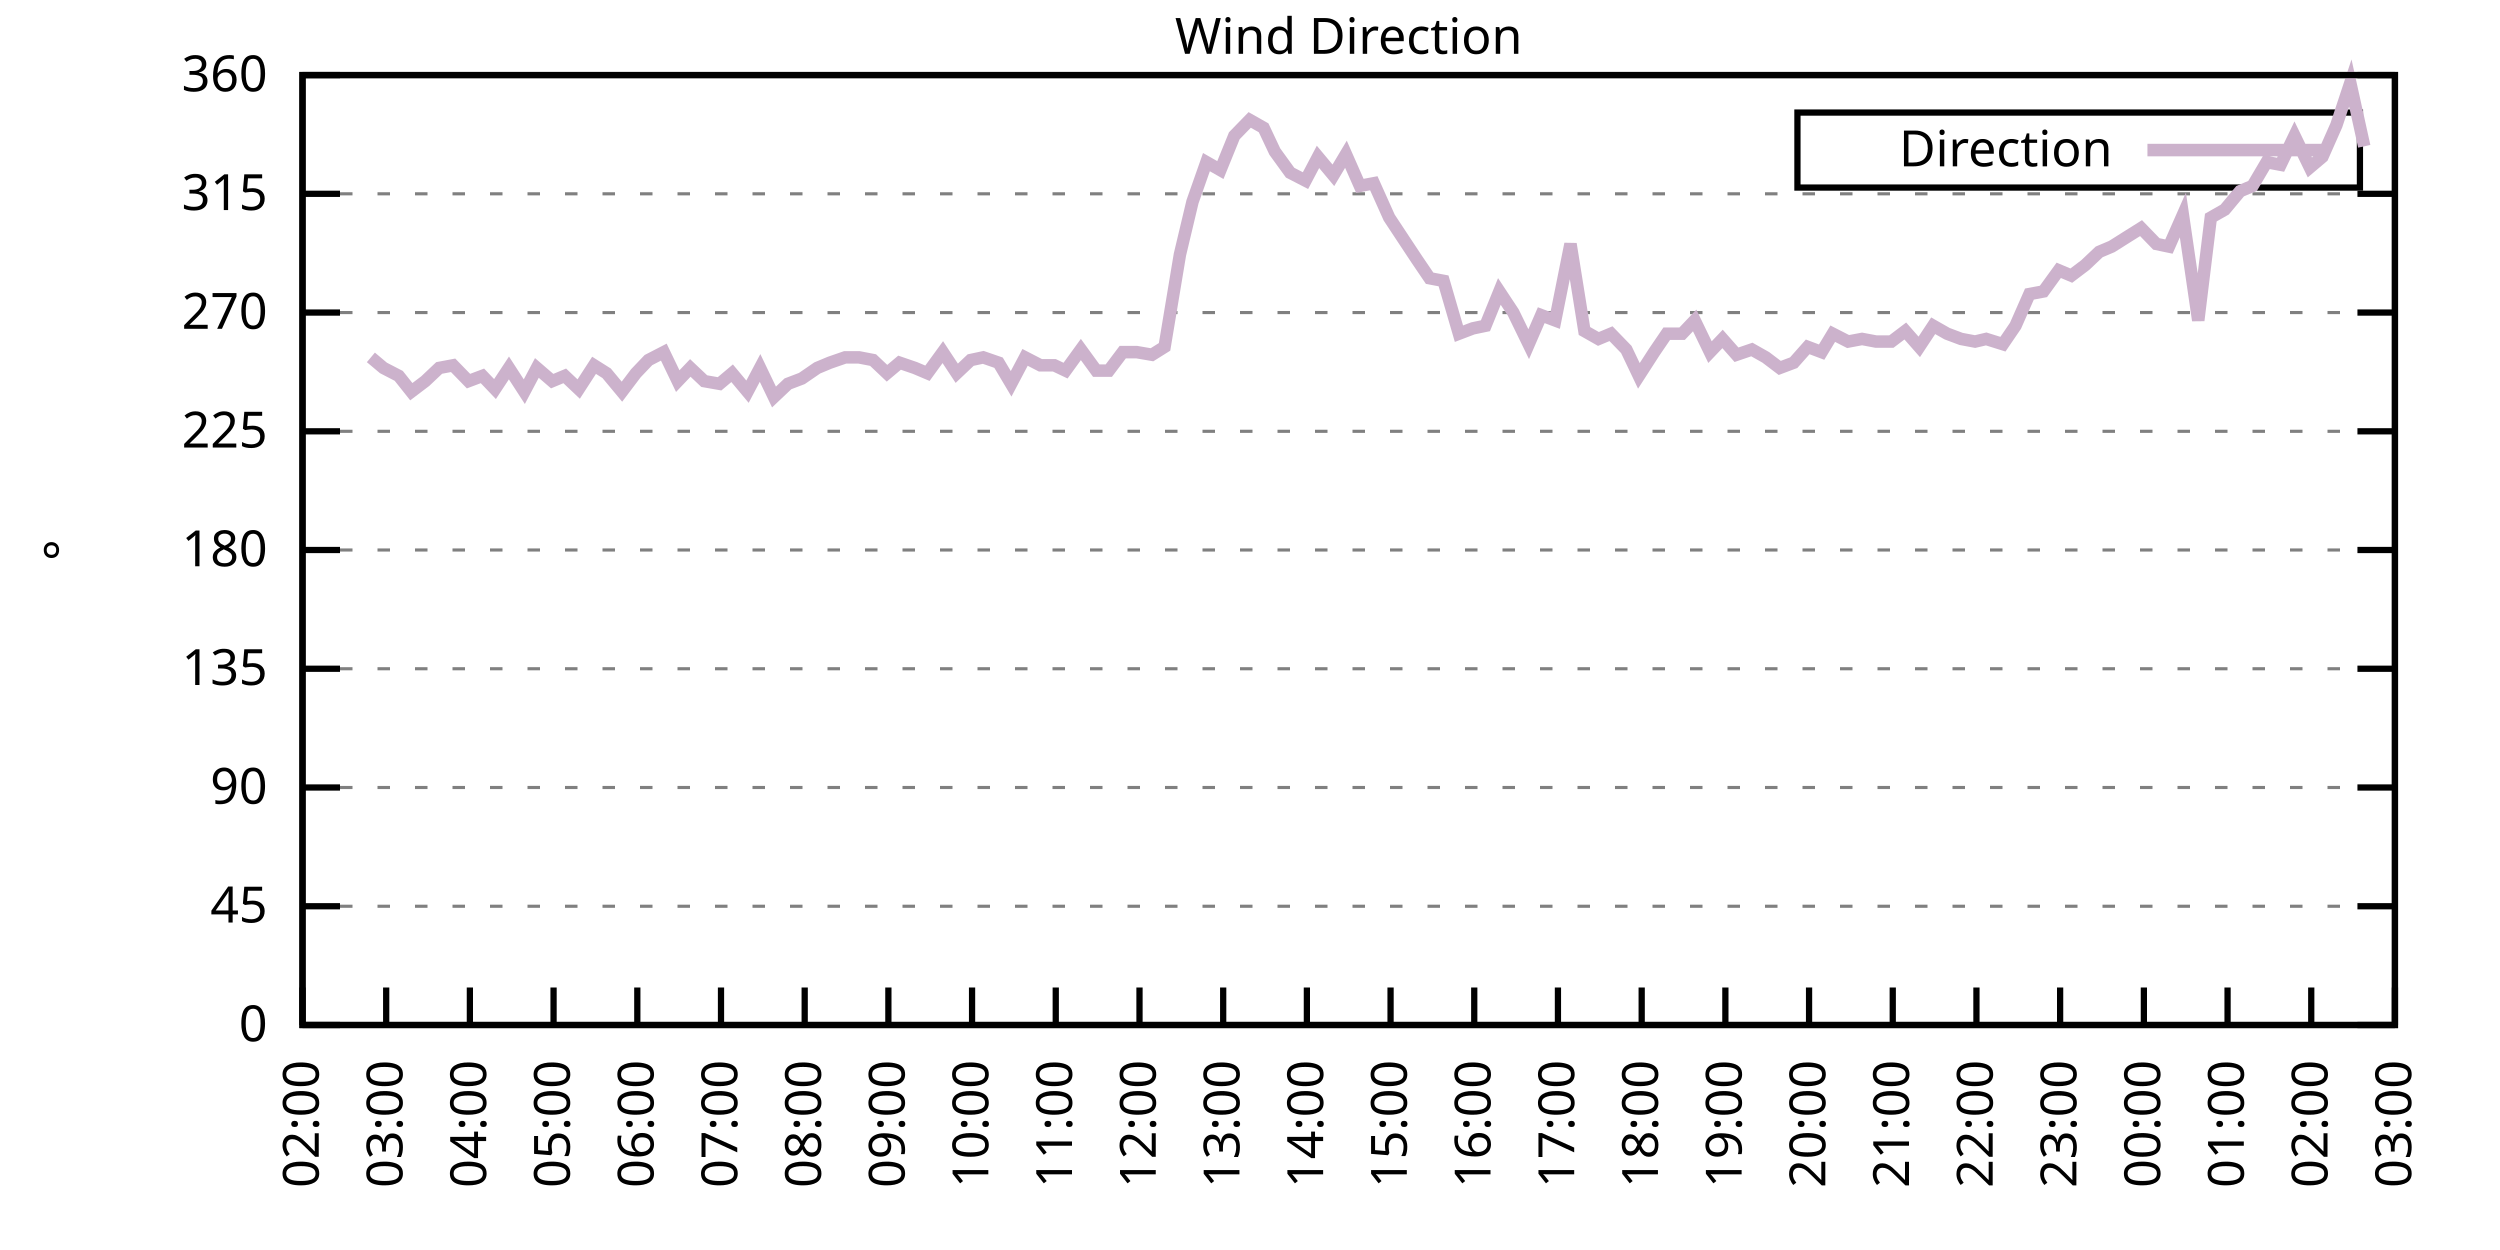
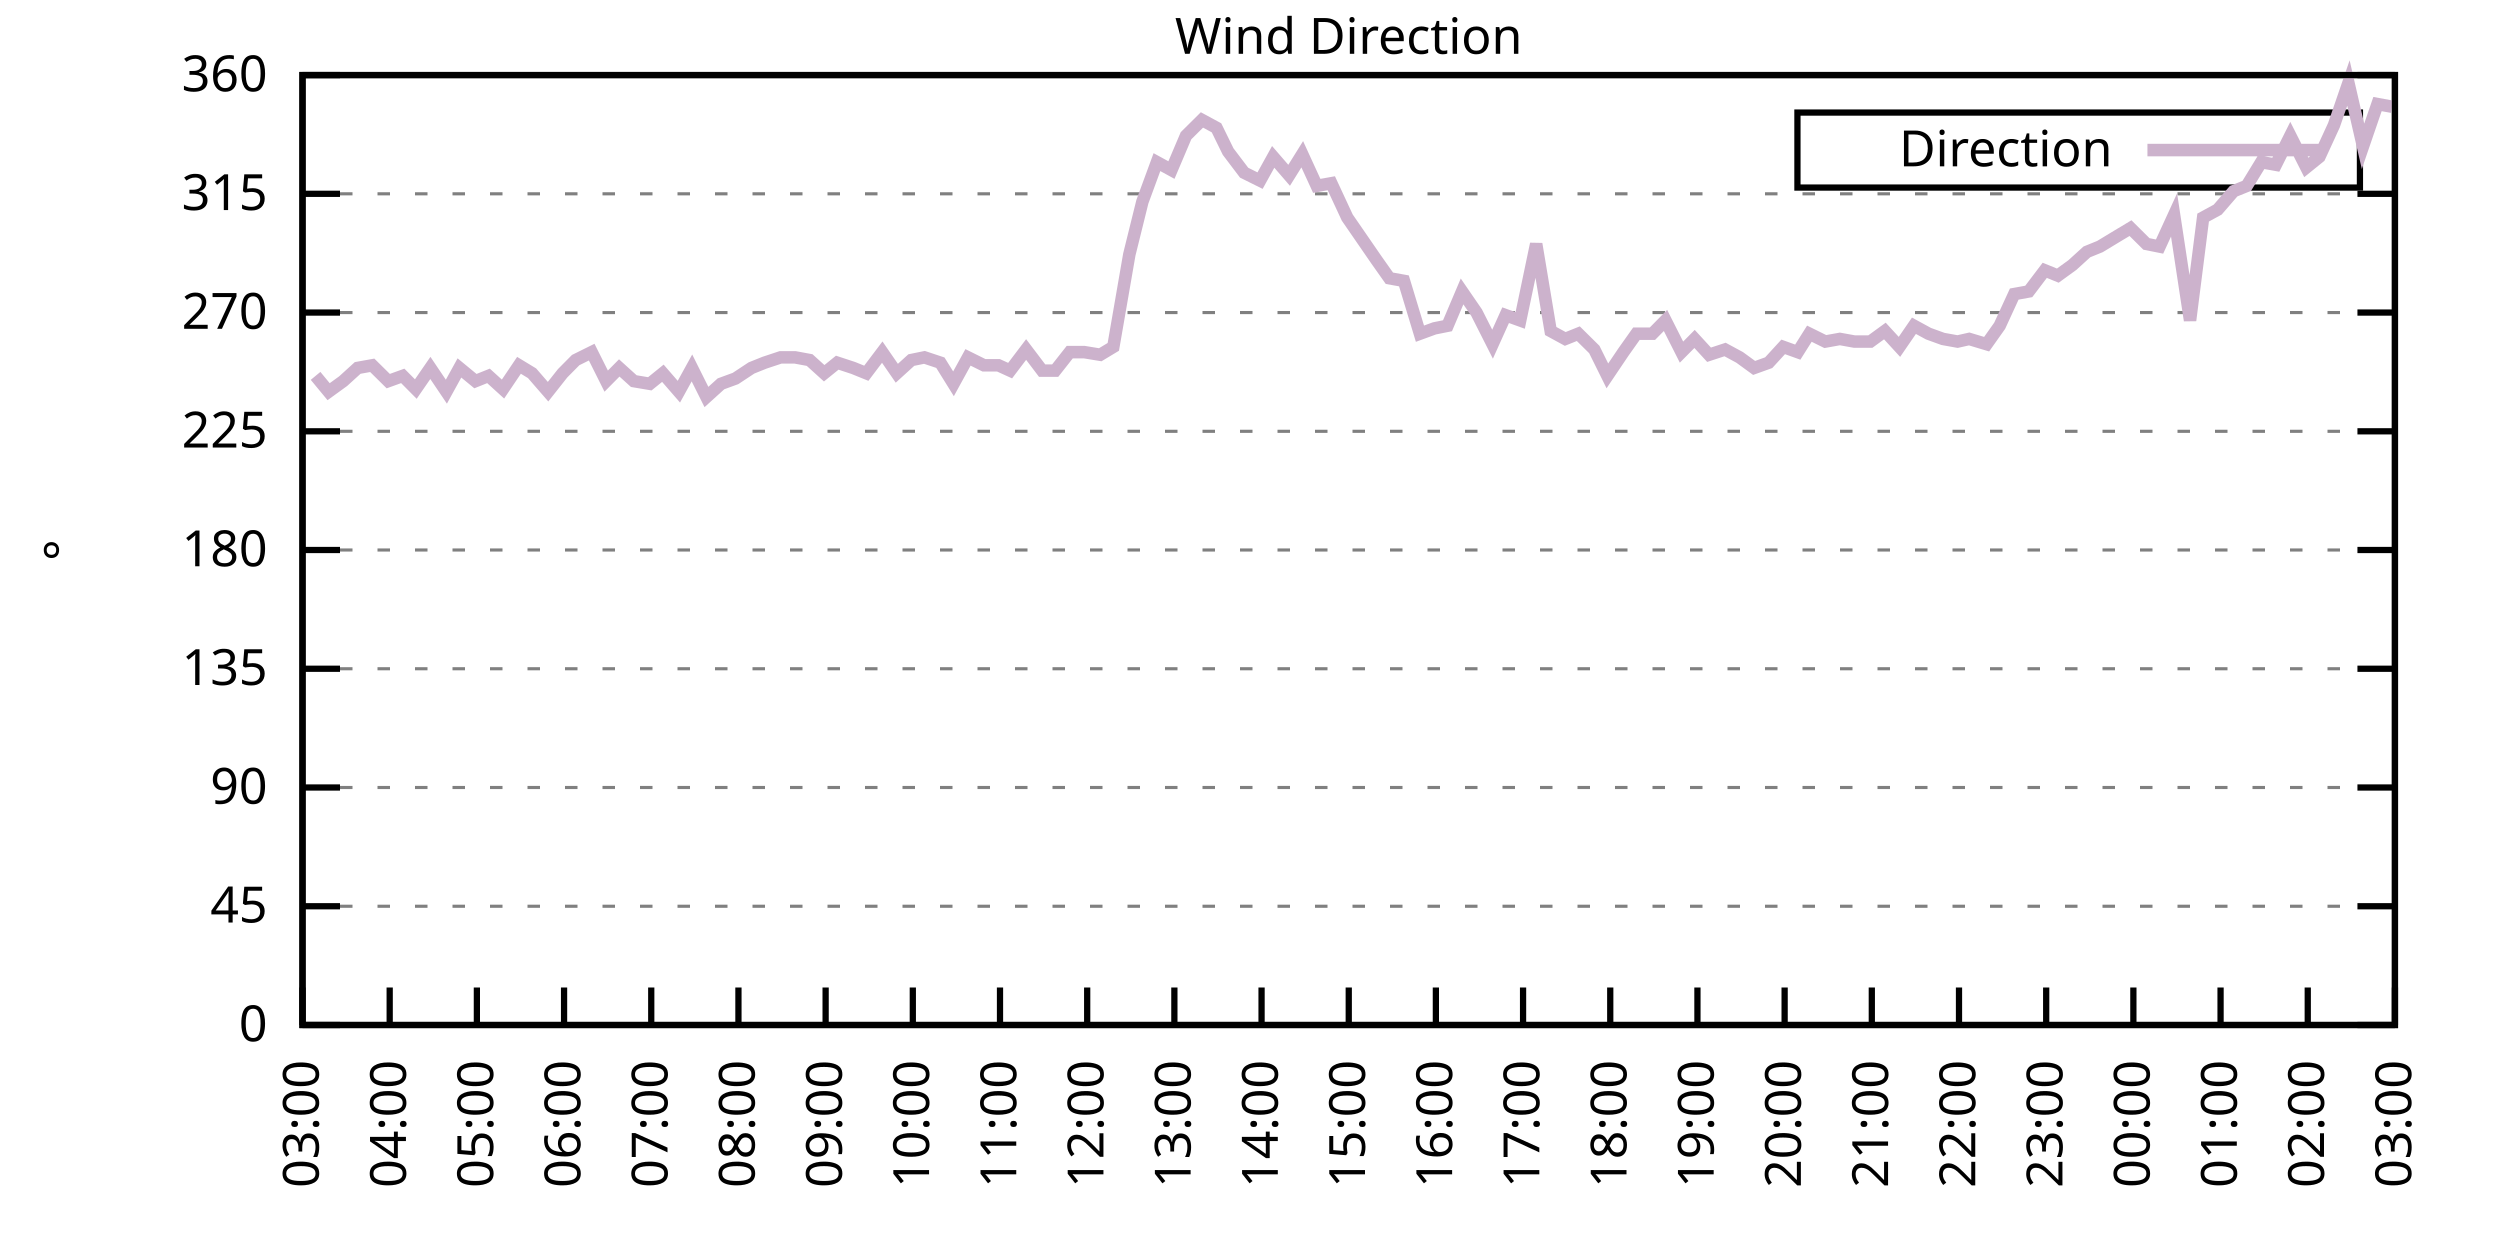
<svg xmlns="http://www.w3.org/2000/svg" xmlns:xlink="http://www.w3.org/1999/xlink" width="400" height="200" viewBox="0 0 400 200">
  <g id="gnuplot_canvas">
    <rect x="0" y="0" width="400" height="200" fill="none" />
    <defs>
      <circle id="gpDot" r="0.5" stroke-width="0.5" stroke="currentColor" />
      <path id="gpPt0" stroke-width="0.333" stroke="currentColor" d="M-1,0 h2 M0,-1 v2" />
      <path id="gpPt1" stroke-width="0.333" stroke="currentColor" d="M-1,-1 L1,1 M1,-1 L-1,1" />
      <path id="gpPt2" stroke-width="0.333" stroke="currentColor" d="M-1,0 L1,0 M0,-1 L0,1 M-1,-1 L1,1 M-1,1 L1,-1" />
      <rect id="gpPt3" stroke-width="0.333" stroke="currentColor" x="-1" y="-1" width="2" height="2" />
      <rect id="gpPt4" stroke-width="0.333" stroke="currentColor" fill="currentColor" x="-1" y="-1" width="2" height="2" />
      <circle id="gpPt5" stroke-width="0.333" stroke="currentColor" cx="0" cy="0" r="1" />
      <use xlink:href="#gpPt5" id="gpPt6" fill="currentColor" stroke="none" />
      <path id="gpPt7" stroke-width="0.333" stroke="currentColor" d="M0,-1.33 L-1.33,0.67 L1.33,0.67 z" />
      <use xlink:href="#gpPt7" id="gpPt8" fill="currentColor" stroke="none" />
      <use xlink:href="#gpPt7" id="gpPt9" stroke="currentColor" transform="rotate(180)" />
      <use xlink:href="#gpPt9" id="gpPt10" fill="currentColor" stroke="none" />
      <use xlink:href="#gpPt3" id="gpPt11" stroke="currentColor" transform="rotate(45)" />
      <use xlink:href="#gpPt11" id="gpPt12" fill="currentColor" stroke="none" />
      <path id="gpPt13" stroke-width="0.333" stroke="currentColor" d="M0,1.330 L1.265,0.411 L0.782,-1.067 L-0.782,-1.076 L-1.265,0.411 z" />
      <use xlink:href="#gpPt13" id="gpPt14" fill="currentColor" stroke="none" />
      <filter id="textbox" filterUnits="objectBoundingBox" x="0" y="0" height="1" width="1">
        <feFlood flood-color="white" flood-opacity="1" result="bgnd" />
        <feComposite in="SourceGraphic" in2="bgnd" operator="atop" />
      </filter>
      <filter id="greybox" filterUnits="objectBoundingBox" x="0" y="0" height="1" width="1">
        <feFlood flood-color="lightgrey" flood-opacity="1" result="grey" />
        <feComposite in="SourceGraphic" in2="grey" operator="atop" />
      </filter>
    </defs>
    <g fill="none" color="white" stroke="currentColor" stroke-width="1.00" stroke-linecap="butt" stroke-linejoin="miter">
</g>
    <g fill="none" color="black" stroke="currentColor" stroke-width="1.00" stroke-linecap="butt" stroke-linejoin="miter">
      <g stroke="none" shape-rendering="crispEdges">
        <polygon fill="rgb(255, 255, 255)" points="48.40,164.00 383.18,164.00 383.18,12.02 48.40,12.02 " />
      </g>
    </g>
    <g fill="none" color="black" stroke="currentColor" stroke-width="1.00" stroke-linecap="butt" stroke-linejoin="miter">
</g>
    <g fill="none" color="black" stroke="black" stroke-width="0.50" stroke-linecap="butt" stroke-linejoin="miter">
</g>
    <g fill="none" color="gray" stroke="currentColor" stroke-width="0.50" stroke-linecap="butt" stroke-linejoin="miter">
      <path stroke="gray" stroke-dasharray="2,4" class="gridline" d="M48.40,164.00 L383.19,164.00  " />
    </g>
    <g fill="none" color="gray" stroke="gray" stroke-width="1.00" stroke-linecap="butt" stroke-linejoin="miter">
</g>
    <g fill="none" color="black" stroke="currentColor" stroke-width="1.00" stroke-linecap="butt" stroke-linejoin="miter">
      <path stroke="black" d="M48.40,164.00 L54.40,164.00 M383.19,164.00 L377.19,164.00  " />
      <g transform="translate(42.80,166.60)" stroke="none" fill="black" font-family="Sans" font-size="8.00" text-anchor="end">
        <text>
          <tspan font-family="Sans"> 0</tspan>
        </text>
      </g>
    </g>
    <g fill="none" color="black" stroke="currentColor" stroke-width="1.00" stroke-linecap="butt" stroke-linejoin="miter">
</g>
    <g fill="none" color="black" stroke="black" stroke-width="0.50" stroke-linecap="butt" stroke-linejoin="miter">
</g>
    <g fill="none" color="gray" stroke="currentColor" stroke-width="0.50" stroke-linecap="butt" stroke-linejoin="miter">
      <path stroke="gray" stroke-dasharray="2,4" class="gridline" d="M48.40,145.00 L383.19,145.00  " />
    </g>
    <g fill="none" color="gray" stroke="gray" stroke-width="1.00" stroke-linecap="butt" stroke-linejoin="miter">
</g>
    <g fill="none" color="black" stroke="currentColor" stroke-width="1.00" stroke-linecap="butt" stroke-linejoin="miter">
      <path stroke="black" d="M48.40,145.00 L54.40,145.00 M383.19,145.00 L377.19,145.00  " />
      <g transform="translate(42.80,147.60)" stroke="none" fill="black" font-family="Sans" font-size="8.00" text-anchor="end">
        <text>
          <tspan font-family="Sans"> 45</tspan>
        </text>
      </g>
    </g>
    <g fill="none" color="black" stroke="currentColor" stroke-width="1.00" stroke-linecap="butt" stroke-linejoin="miter">
</g>
    <g fill="none" color="black" stroke="black" stroke-width="0.50" stroke-linecap="butt" stroke-linejoin="miter">
</g>
    <g fill="none" color="gray" stroke="currentColor" stroke-width="0.50" stroke-linecap="butt" stroke-linejoin="miter">
      <path stroke="gray" stroke-dasharray="2,4" class="gridline" d="M48.40,126.00 L383.19,126.00  " />
    </g>
    <g fill="none" color="gray" stroke="gray" stroke-width="1.00" stroke-linecap="butt" stroke-linejoin="miter">
</g>
    <g fill="none" color="black" stroke="currentColor" stroke-width="1.00" stroke-linecap="butt" stroke-linejoin="miter">
      <path stroke="black" d="M48.40,126.00 L54.40,126.00 M383.19,126.00 L377.19,126.00  " />
      <g transform="translate(42.80,128.60)" stroke="none" fill="black" font-family="Sans" font-size="8.00" text-anchor="end">
        <text>
          <tspan font-family="Sans"> 90</tspan>
        </text>
      </g>
    </g>
    <g fill="none" color="black" stroke="currentColor" stroke-width="1.00" stroke-linecap="butt" stroke-linejoin="miter">
</g>
    <g fill="none" color="black" stroke="black" stroke-width="0.50" stroke-linecap="butt" stroke-linejoin="miter">
</g>
    <g fill="none" color="gray" stroke="currentColor" stroke-width="0.50" stroke-linecap="butt" stroke-linejoin="miter">
      <path stroke="gray" stroke-dasharray="2,4" class="gridline" d="M48.40,107.00 L383.19,107.00  " />
    </g>
    <g fill="none" color="gray" stroke="gray" stroke-width="1.00" stroke-linecap="butt" stroke-linejoin="miter">
</g>
    <g fill="none" color="black" stroke="currentColor" stroke-width="1.00" stroke-linecap="butt" stroke-linejoin="miter">
      <path stroke="black" d="M48.40,107.00 L54.40,107.00 M383.19,107.00 L377.19,107.00  " />
      <g transform="translate(42.80,109.60)" stroke="none" fill="black" font-family="Sans" font-size="8.00" text-anchor="end">
        <text>
          <tspan font-family="Sans"> 135</tspan>
        </text>
      </g>
    </g>
    <g fill="none" color="black" stroke="currentColor" stroke-width="1.00" stroke-linecap="butt" stroke-linejoin="miter">
</g>
    <g fill="none" color="black" stroke="black" stroke-width="0.50" stroke-linecap="butt" stroke-linejoin="miter">
</g>
    <g fill="none" color="gray" stroke="currentColor" stroke-width="0.50" stroke-linecap="butt" stroke-linejoin="miter">
      <path stroke="gray" stroke-dasharray="2,4" class="gridline" d="M48.40,88.00 L383.19,88.00  " />
    </g>
    <g fill="none" color="gray" stroke="gray" stroke-width="1.00" stroke-linecap="butt" stroke-linejoin="miter">
</g>
    <g fill="none" color="black" stroke="currentColor" stroke-width="1.00" stroke-linecap="butt" stroke-linejoin="miter">
      <path stroke="black" d="M48.40,88.00 L54.40,88.00 M383.19,88.00 L377.19,88.00  " />
      <g transform="translate(42.80,90.60)" stroke="none" fill="black" font-family="Sans" font-size="8.00" text-anchor="end">
        <text>
          <tspan font-family="Sans"> 180</tspan>
        </text>
      </g>
    </g>
    <g fill="none" color="black" stroke="currentColor" stroke-width="1.00" stroke-linecap="butt" stroke-linejoin="miter">
</g>
    <g fill="none" color="black" stroke="black" stroke-width="0.50" stroke-linecap="butt" stroke-linejoin="miter">
</g>
    <g fill="none" color="gray" stroke="currentColor" stroke-width="0.50" stroke-linecap="butt" stroke-linejoin="miter">
      <path stroke="gray" stroke-dasharray="2,4" class="gridline" d="M48.40,69.01 L383.19,69.01  " />
    </g>
    <g fill="none" color="gray" stroke="gray" stroke-width="1.00" stroke-linecap="butt" stroke-linejoin="miter">
</g>
    <g fill="none" color="black" stroke="currentColor" stroke-width="1.00" stroke-linecap="butt" stroke-linejoin="miter">
      <path stroke="black" d="M48.40,69.01 L54.40,69.01 M383.19,69.01 L377.19,69.01  " />
      <g transform="translate(42.80,71.61)" stroke="none" fill="black" font-family="Sans" font-size="8.00" text-anchor="end">
        <text>
          <tspan font-family="Sans"> 225</tspan>
        </text>
      </g>
    </g>
    <g fill="none" color="black" stroke="currentColor" stroke-width="1.00" stroke-linecap="butt" stroke-linejoin="miter">
</g>
    <g fill="none" color="black" stroke="black" stroke-width="0.50" stroke-linecap="butt" stroke-linejoin="miter">
</g>
    <g fill="none" color="gray" stroke="currentColor" stroke-width="0.50" stroke-linecap="butt" stroke-linejoin="miter">
      <path stroke="gray" stroke-dasharray="2,4" class="gridline" d="M48.40,50.01 L383.19,50.01  " />
    </g>
    <g fill="none" color="gray" stroke="gray" stroke-width="1.00" stroke-linecap="butt" stroke-linejoin="miter">
</g>
    <g fill="none" color="black" stroke="currentColor" stroke-width="1.00" stroke-linecap="butt" stroke-linejoin="miter">
      <path stroke="black" d="M48.40,50.01 L54.40,50.01 M383.19,50.01 L377.19,50.01  " />
      <g transform="translate(42.80,52.61)" stroke="none" fill="black" font-family="Sans" font-size="8.00" text-anchor="end">
        <text>
          <tspan font-family="Sans"> 270</tspan>
        </text>
      </g>
    </g>
    <g fill="none" color="black" stroke="currentColor" stroke-width="1.00" stroke-linecap="butt" stroke-linejoin="miter">
</g>
    <g fill="none" color="black" stroke="black" stroke-width="0.50" stroke-linecap="butt" stroke-linejoin="miter">
</g>
    <g fill="none" color="gray" stroke="currentColor" stroke-width="0.50" stroke-linecap="butt" stroke-linejoin="miter">
      <path stroke="gray" stroke-dasharray="2,4" class="gridline" d="M48.40,31.01 L383.19,31.01  " />
    </g>
    <g fill="none" color="gray" stroke="gray" stroke-width="1.00" stroke-linecap="butt" stroke-linejoin="miter">
</g>
    <g fill="none" color="black" stroke="currentColor" stroke-width="1.00" stroke-linecap="butt" stroke-linejoin="miter">
      <path stroke="black" d="M48.40,31.01 L54.40,31.01 M383.19,31.01 L377.19,31.01  " />
      <g transform="translate(42.80,33.61)" stroke="none" fill="black" font-family="Sans" font-size="8.00" text-anchor="end">
        <text>
          <tspan font-family="Sans"> 315</tspan>
        </text>
      </g>
    </g>
    <g fill="none" color="black" stroke="currentColor" stroke-width="1.00" stroke-linecap="butt" stroke-linejoin="miter">
</g>
    <g fill="none" color="black" stroke="black" stroke-width="0.50" stroke-linecap="butt" stroke-linejoin="miter">
</g>
    <g fill="none" color="gray" stroke="currentColor" stroke-width="0.50" stroke-linecap="butt" stroke-linejoin="miter">
      <path stroke="gray" stroke-dasharray="2,4" class="gridline" d="M48.40,12.01 L383.19,12.01  " />
    </g>
    <g fill="none" color="gray" stroke="gray" stroke-width="1.00" stroke-linecap="butt" stroke-linejoin="miter">
</g>
    <g fill="none" color="black" stroke="currentColor" stroke-width="1.00" stroke-linecap="butt" stroke-linejoin="miter">
      <path stroke="black" d="M48.40,12.01 L54.40,12.01 M383.19,12.01 L377.19,12.01  " />
      <g transform="translate(42.80,14.61)" stroke="none" fill="black" font-family="Sans" font-size="8.00" text-anchor="end">
        <text>
          <tspan font-family="Sans"> 360</tspan>
        </text>
      </g>
    </g>
    <g fill="none" color="black" stroke="currentColor" stroke-width="1.00" stroke-linecap="butt" stroke-linejoin="miter">
      <path stroke="black" d="M48.40,164.00 L48.40,158.00  " />
      <g transform="translate(51.00,169.60) rotate(270.00)" stroke="none" fill="black" font-family="Sans" font-size="8.00" text-anchor="end">
        <text>
-           <tspan font-family="Sans">02:00</tspan>
-         </text>
-       </g>
-     </g>
-     <g fill="none" color="black" stroke="currentColor" stroke-width="1.00" stroke-linecap="butt" stroke-linejoin="miter">
-       <path stroke="black" d="M61.79,164.00 L61.79,158.00  " />
-       <g transform="translate(64.39,169.60) rotate(270.00)" stroke="none" fill="black" font-family="Sans" font-size="8.00" text-anchor="end">
-         <text>
          <tspan font-family="Sans">03:00</tspan>
        </text>
      </g>
    </g>
    <g fill="none" color="black" stroke="currentColor" stroke-width="1.00" stroke-linecap="butt" stroke-linejoin="miter">
-       <path stroke="black" d="M75.18,164.00 L75.18,158.00  " />
-       <g transform="translate(77.78,169.60) rotate(270.00)" stroke="none" fill="black" font-family="Sans" font-size="8.00" text-anchor="end">
+       <path stroke="black" d="M62.35,164.00 L62.35,158.00  " />
+       <g transform="translate(64.95,169.60) rotate(270.00)" stroke="none" fill="black" font-family="Sans" font-size="8.00" text-anchor="end">
        <text>
          <tspan font-family="Sans">04:00</tspan>
        </text>
      </g>
    </g>
    <g fill="none" color="black" stroke="currentColor" stroke-width="1.00" stroke-linecap="butt" stroke-linejoin="miter">
-       <path stroke="black" d="M88.57,164.00 L88.57,158.00  " />
-       <g transform="translate(91.17,169.60) rotate(270.00)" stroke="none" fill="black" font-family="Sans" font-size="8.00" text-anchor="end">
+       <path stroke="black" d="M76.30,164.00 L76.30,158.00  " />
+       <g transform="translate(78.90,169.60) rotate(270.00)" stroke="none" fill="black" font-family="Sans" font-size="8.00" text-anchor="end">
        <text>
          <tspan font-family="Sans">05:00</tspan>
        </text>
      </g>
    </g>
    <g fill="none" color="black" stroke="currentColor" stroke-width="1.00" stroke-linecap="butt" stroke-linejoin="miter">
-       <path stroke="black" d="M101.97,164.00 L101.97,158.00  " />
-       <g transform="translate(104.57,169.60) rotate(270.00)" stroke="none" fill="black" font-family="Sans" font-size="8.00" text-anchor="end">
+       <path stroke="black" d="M90.25,164.00 L90.25,158.00  " />
+       <g transform="translate(92.85,169.60) rotate(270.00)" stroke="none" fill="black" font-family="Sans" font-size="8.00" text-anchor="end">
        <text>
          <tspan font-family="Sans">06:00</tspan>
        </text>
      </g>
    </g>
    <g fill="none" color="black" stroke="currentColor" stroke-width="1.00" stroke-linecap="butt" stroke-linejoin="miter">
-       <path stroke="black" d="M115.36,164.00 L115.36,158.00  " />
-       <g transform="translate(117.96,169.60) rotate(270.00)" stroke="none" fill="black" font-family="Sans" font-size="8.00" text-anchor="end">
+       <path stroke="black" d="M104.20,164.00 L104.20,158.00  " />
+       <g transform="translate(106.80,169.60) rotate(270.00)" stroke="none" fill="black" font-family="Sans" font-size="8.00" text-anchor="end">
        <text>
          <tspan font-family="Sans">07:00</tspan>
        </text>
      </g>
    </g>
    <g fill="none" color="black" stroke="currentColor" stroke-width="1.00" stroke-linecap="butt" stroke-linejoin="miter">
-       <path stroke="black" d="M128.75,164.00 L128.75,158.00  " />
-       <g transform="translate(131.35,169.60) rotate(270.00)" stroke="none" fill="black" font-family="Sans" font-size="8.00" text-anchor="end">
+       <path stroke="black" d="M118.15,164.00 L118.15,158.00  " />
+       <g transform="translate(120.75,169.60) rotate(270.00)" stroke="none" fill="black" font-family="Sans" font-size="8.00" text-anchor="end">
        <text>
          <tspan font-family="Sans">08:00</tspan>
        </text>
      </g>
    </g>
    <g fill="none" color="black" stroke="currentColor" stroke-width="1.00" stroke-linecap="butt" stroke-linejoin="miter">
-       <path stroke="black" d="M142.14,164.00 L142.14,158.00  " />
-       <g transform="translate(144.74,169.60) rotate(270.00)" stroke="none" fill="black" font-family="Sans" font-size="8.00" text-anchor="end">
+       <path stroke="black" d="M132.10,164.00 L132.10,158.00  " />
+       <g transform="translate(134.70,169.60) rotate(270.00)" stroke="none" fill="black" font-family="Sans" font-size="8.00" text-anchor="end">
        <text>
          <tspan font-family="Sans">09:00</tspan>
        </text>
      </g>
    </g>
    <g fill="none" color="black" stroke="currentColor" stroke-width="1.00" stroke-linecap="butt" stroke-linejoin="miter">
-       <path stroke="black" d="M155.53,164.00 L155.53,158.00  " />
-       <g transform="translate(158.13,169.60) rotate(270.00)" stroke="none" fill="black" font-family="Sans" font-size="8.00" text-anchor="end">
+       <path stroke="black" d="M146.05,164.00 L146.05,158.00  " />
+       <g transform="translate(148.65,169.60) rotate(270.00)" stroke="none" fill="black" font-family="Sans" font-size="8.00" text-anchor="end">
        <text>
          <tspan font-family="Sans">10:00</tspan>
        </text>
      </g>
    </g>
    <g fill="none" color="black" stroke="currentColor" stroke-width="1.00" stroke-linecap="butt" stroke-linejoin="miter">
-       <path stroke="black" d="M168.92,164.00 L168.92,158.00  " />
-       <g transform="translate(171.52,169.60) rotate(270.00)" stroke="none" fill="black" font-family="Sans" font-size="8.00" text-anchor="end">
+       <path stroke="black" d="M160.00,164.00 L160.00,158.00  " />
+       <g transform="translate(162.60,169.60) rotate(270.00)" stroke="none" fill="black" font-family="Sans" font-size="8.00" text-anchor="end">
        <text>
          <tspan font-family="Sans">11:00</tspan>
        </text>
      </g>
    </g>
    <g fill="none" color="black" stroke="currentColor" stroke-width="1.00" stroke-linecap="butt" stroke-linejoin="miter">
-       <path stroke="black" d="M182.32,164.00 L182.32,158.00  " />
-       <g transform="translate(184.92,169.60) rotate(270.00)" stroke="none" fill="black" font-family="Sans" font-size="8.00" text-anchor="end">
+       <path stroke="black" d="M173.95,164.00 L173.95,158.00  " />
+       <g transform="translate(176.55,169.60) rotate(270.00)" stroke="none" fill="black" font-family="Sans" font-size="8.00" text-anchor="end">
        <text>
          <tspan font-family="Sans">12:00</tspan>
        </text>
      </g>
    </g>
    <g fill="none" color="black" stroke="currentColor" stroke-width="1.00" stroke-linecap="butt" stroke-linejoin="miter">
-       <path stroke="black" d="M195.71,164.00 L195.71,158.00  " />
-       <g transform="translate(198.31,169.60) rotate(270.00)" stroke="none" fill="black" font-family="Sans" font-size="8.00" text-anchor="end">
+       <path stroke="black" d="M187.90,164.00 L187.90,158.00  " />
+       <g transform="translate(190.50,169.60) rotate(270.00)" stroke="none" fill="black" font-family="Sans" font-size="8.00" text-anchor="end">
        <text>
          <tspan font-family="Sans">13:00</tspan>
        </text>
      </g>
    </g>
    <g fill="none" color="black" stroke="currentColor" stroke-width="1.00" stroke-linecap="butt" stroke-linejoin="miter">
-       <path stroke="black" d="M209.10,164.00 L209.10,158.00  " />
-       <g transform="translate(211.70,169.60) rotate(270.00)" stroke="none" fill="black" font-family="Sans" font-size="8.00" text-anchor="end">
+       <path stroke="black" d="M201.85,164.00 L201.85,158.00  " />
+       <g transform="translate(204.45,169.60) rotate(270.00)" stroke="none" fill="black" font-family="Sans" font-size="8.00" text-anchor="end">
        <text>
          <tspan font-family="Sans">14:00</tspan>
        </text>
      </g>
    </g>
    <g fill="none" color="black" stroke="currentColor" stroke-width="1.00" stroke-linecap="butt" stroke-linejoin="miter">
-       <path stroke="black" d="M222.49,164.00 L222.49,158.00  " />
-       <g transform="translate(225.09,169.60) rotate(270.00)" stroke="none" fill="black" font-family="Sans" font-size="8.00" text-anchor="end">
+       <path stroke="black" d="M215.80,164.00 L215.80,158.00  " />
+       <g transform="translate(218.40,169.60) rotate(270.00)" stroke="none" fill="black" font-family="Sans" font-size="8.00" text-anchor="end">
        <text>
          <tspan font-family="Sans">15:00</tspan>
        </text>
      </g>
    </g>
    <g fill="none" color="black" stroke="currentColor" stroke-width="1.00" stroke-linecap="butt" stroke-linejoin="miter">
-       <path stroke="black" d="M235.88,164.00 L235.88,158.00  " />
-       <g transform="translate(238.48,169.60) rotate(270.00)" stroke="none" fill="black" font-family="Sans" font-size="8.00" text-anchor="end">
+       <path stroke="black" d="M229.74,164.00 L229.74,158.00  " />
+       <g transform="translate(232.34,169.60) rotate(270.00)" stroke="none" fill="black" font-family="Sans" font-size="8.00" text-anchor="end">
        <text>
          <tspan font-family="Sans">16:00</tspan>
        </text>
      </g>
    </g>
    <g fill="none" color="black" stroke="currentColor" stroke-width="1.00" stroke-linecap="butt" stroke-linejoin="miter">
-       <path stroke="black" d="M249.27,164.00 L249.27,158.00  " />
-       <g transform="translate(251.87,169.60) rotate(270.00)" stroke="none" fill="black" font-family="Sans" font-size="8.00" text-anchor="end">
+       <path stroke="black" d="M243.69,164.00 L243.69,158.00  " />
+       <g transform="translate(246.29,169.60) rotate(270.00)" stroke="none" fill="black" font-family="Sans" font-size="8.00" text-anchor="end">
        <text>
          <tspan font-family="Sans">17:00</tspan>
        </text>
      </g>
    </g>
    <g fill="none" color="black" stroke="currentColor" stroke-width="1.00" stroke-linecap="butt" stroke-linejoin="miter">
-       <path stroke="black" d="M262.67,164.00 L262.67,158.00  " />
-       <g transform="translate(265.27,169.60) rotate(270.00)" stroke="none" fill="black" font-family="Sans" font-size="8.00" text-anchor="end">
+       <path stroke="black" d="M257.64,164.00 L257.64,158.00  " />
+       <g transform="translate(260.24,169.60) rotate(270.00)" stroke="none" fill="black" font-family="Sans" font-size="8.00" text-anchor="end">
        <text>
          <tspan font-family="Sans">18:00</tspan>
        </text>
      </g>
    </g>
    <g fill="none" color="black" stroke="currentColor" stroke-width="1.00" stroke-linecap="butt" stroke-linejoin="miter">
-       <path stroke="black" d="M276.06,164.00 L276.06,158.00  " />
-       <g transform="translate(278.66,169.60) rotate(270.00)" stroke="none" fill="black" font-family="Sans" font-size="8.00" text-anchor="end">
+       <path stroke="black" d="M271.59,164.00 L271.59,158.00  " />
+       <g transform="translate(274.19,169.60) rotate(270.00)" stroke="none" fill="black" font-family="Sans" font-size="8.00" text-anchor="end">
        <text>
          <tspan font-family="Sans">19:00</tspan>
        </text>
      </g>
    </g>
    <g fill="none" color="black" stroke="currentColor" stroke-width="1.00" stroke-linecap="butt" stroke-linejoin="miter">
-       <path stroke="black" d="M289.45,164.00 L289.45,158.00  " />
-       <g transform="translate(292.05,169.60) rotate(270.00)" stroke="none" fill="black" font-family="Sans" font-size="8.00" text-anchor="end">
+       <path stroke="black" d="M285.54,164.00 L285.54,158.00  " />
+       <g transform="translate(288.14,169.60) rotate(270.00)" stroke="none" fill="black" font-family="Sans" font-size="8.00" text-anchor="end">
        <text>
          <tspan font-family="Sans">20:00</tspan>
        </text>
      </g>
    </g>
    <g fill="none" color="black" stroke="currentColor" stroke-width="1.00" stroke-linecap="butt" stroke-linejoin="miter">
-       <path stroke="black" d="M302.84,164.00 L302.84,158.00  " />
-       <g transform="translate(305.44,169.60) rotate(270.00)" stroke="none" fill="black" font-family="Sans" font-size="8.00" text-anchor="end">
+       <path stroke="black" d="M299.49,164.00 L299.49,158.00  " />
+       <g transform="translate(302.09,169.60) rotate(270.00)" stroke="none" fill="black" font-family="Sans" font-size="8.00" text-anchor="end">
        <text>
          <tspan font-family="Sans">21:00</tspan>
        </text>
      </g>
    </g>
    <g fill="none" color="black" stroke="currentColor" stroke-width="1.00" stroke-linecap="butt" stroke-linejoin="miter">
-       <path stroke="black" d="M316.23,164.00 L316.23,158.00  " />
-       <g transform="translate(318.83,169.60) rotate(270.00)" stroke="none" fill="black" font-family="Sans" font-size="8.00" text-anchor="end">
+       <path stroke="black" d="M313.44,164.00 L313.44,158.00  " />
+       <g transform="translate(316.04,169.60) rotate(270.00)" stroke="none" fill="black" font-family="Sans" font-size="8.00" text-anchor="end">
        <text>
          <tspan font-family="Sans">22:00</tspan>
        </text>
      </g>
    </g>
    <g fill="none" color="black" stroke="currentColor" stroke-width="1.00" stroke-linecap="butt" stroke-linejoin="miter">
-       <path stroke="black" d="M329.62,164.00 L329.62,158.00  " />
-       <g transform="translate(332.22,169.60) rotate(270.00)" stroke="none" fill="black" font-family="Sans" font-size="8.00" text-anchor="end">
+       <path stroke="black" d="M327.39,164.00 L327.39,158.00  " />
+       <g transform="translate(329.99,169.60) rotate(270.00)" stroke="none" fill="black" font-family="Sans" font-size="8.00" text-anchor="end">
        <text>
          <tspan font-family="Sans">23:00</tspan>
        </text>
      </g>
    </g>
    <g fill="none" color="black" stroke="currentColor" stroke-width="1.00" stroke-linecap="butt" stroke-linejoin="miter">
-       <path stroke="black" d="M343.02,164.00 L343.02,158.00  " />
-       <g transform="translate(345.62,169.60) rotate(270.00)" stroke="none" fill="black" font-family="Sans" font-size="8.00" text-anchor="end">
+       <path stroke="black" d="M341.34,164.00 L341.34,158.00  " />
+       <g transform="translate(343.94,169.60) rotate(270.00)" stroke="none" fill="black" font-family="Sans" font-size="8.00" text-anchor="end">
        <text>
          <tspan font-family="Sans">00:00</tspan>
        </text>
      </g>
    </g>
    <g fill="none" color="black" stroke="currentColor" stroke-width="1.00" stroke-linecap="butt" stroke-linejoin="miter">
-       <path stroke="black" d="M356.41,164.00 L356.41,158.00  " />
-       <g transform="translate(359.01,169.60) rotate(270.00)" stroke="none" fill="black" font-family="Sans" font-size="8.00" text-anchor="end">
+       <path stroke="black" d="M355.29,164.00 L355.29,158.00  " />
+       <g transform="translate(357.89,169.60) rotate(270.00)" stroke="none" fill="black" font-family="Sans" font-size="8.00" text-anchor="end">
        <text>
          <tspan font-family="Sans">01:00</tspan>
        </text>
      </g>
    </g>
    <g fill="none" color="black" stroke="currentColor" stroke-width="1.00" stroke-linecap="butt" stroke-linejoin="miter">
-       <path stroke="black" d="M369.80,164.00 L369.80,158.00  " />
-       <g transform="translate(372.40,169.60) rotate(270.00)" stroke="none" fill="black" font-family="Sans" font-size="8.00" text-anchor="end">
+       <path stroke="black" d="M369.24,164.00 L369.24,158.00  " />
+       <g transform="translate(371.84,169.60) rotate(270.00)" stroke="none" fill="black" font-family="Sans" font-size="8.00" text-anchor="end">
        <text>
          <tspan font-family="Sans">02:00</tspan>
        </text>
      </g>
    </g>
    <g fill="none" color="black" stroke="currentColor" stroke-width="1.00" stroke-linecap="butt" stroke-linejoin="miter">
      <path stroke="black" d="M383.19,164.00 L383.19,158.00  " />
      <g transform="translate(385.79,169.60) rotate(270.00)" stroke="none" fill="black" font-family="Sans" font-size="8.00" text-anchor="end">
        <text>
          <tspan font-family="Sans">03:00</tspan>
        </text>
      </g>
    </g>
    <g fill="none" color="black" stroke="currentColor" stroke-width="1.00" stroke-linecap="butt" stroke-linejoin="miter">
</g>
    <g fill="none" color="black" stroke="currentColor" stroke-width="1.00" stroke-linecap="butt" stroke-linejoin="miter">
      <path stroke="black" d="M48.40,12.01 L48.40,164.00 L383.19,164.00 L383.19,12.01 L48.40,12.01 Z  " />
    </g>
    <g fill="none" color="black" stroke="currentColor" stroke-width="1.00" stroke-linecap="butt" stroke-linejoin="miter">
</g>
    <g fill="none" color="black" stroke="currentColor" stroke-width="1.00" stroke-linecap="butt" stroke-linejoin="miter">
      <path stroke="black" d="M287.59,30.01 L287.59,18.01 L377.59,18.01 L377.59,30.01 L287.59,30.01 Z  " />
    </g>
    <g id="Wind_direction_plot_1">
      <g fill="none" color="white" stroke="black" stroke-width="2.00" stroke-linecap="butt" stroke-linejoin="miter">
</g>
      <g fill="none" color="black" stroke="currentColor" stroke-width="2.00" stroke-linecap="butt" stroke-linejoin="miter">
        <g transform="translate(337.99,26.61)" stroke="none" fill="black" font-family="Sans" font-size="8.00" text-anchor="end">
          <text>
            <tspan font-family="Sans">Direction</tspan>
          </text>
        </g>
      </g>
      <g fill="none" color="black" stroke="currentColor" stroke-width="2.00" stroke-linecap="butt" stroke-linejoin="miter">
-         <path stroke="rgb(204, 178, 204)" d="M343.59,24.01 L371.99,24.01 M59.34,57.18 L61.35,58.87 L63.80,60.14 L65.81,62.67 L68.04,60.98 L70.27,58.87   L72.50,58.45 L74.96,60.98 L77.19,60.14 L79.20,62.25 L81.43,58.87 L83.89,62.67 L85.90,58.87 L88.35,60.98   L90.36,60.14 L92.59,62.25 L95.05,58.45 L97.06,59.72 L99.51,62.67 L101.74,59.72 L103.75,57.61 L106.21,56.34   L108.44,60.98 L110.45,58.87 L112.68,60.98 L115.13,61.41 L117.14,59.72 L119.60,62.67 L121.61,58.87 L123.84,63.52   L126.07,61.41 L128.30,60.56 L130.76,58.87 L132.77,58.03 L135.22,57.18 L137.45,57.18 L139.69,57.61 L141.92,59.72   L143.93,58.03 L146.38,58.87 L148.39,59.72 L150.85,56.34 L153.08,59.72 L155.31,57.61 L157.32,57.18 L159.77,58.03   L161.78,61.41 L164.01,57.18 L166.47,58.45 L168.70,58.45 L170.49,59.30 L172.94,55.92 L175.40,59.30 L177.41,59.30   L179.64,56.34 L181.87,56.34 L184.32,56.76 L186.33,55.50 L188.79,40.72 L190.80,32.28 L193.03,25.94 L195.26,27.21   L197.49,21.72 L199.95,19.19 L202.18,20.45 L203.97,24.25 L206.42,27.63 L208.88,28.90 L210.88,25.10 L213.34,28.05   L215.35,24.68 L217.58,29.74 L219.81,29.32 L222.27,34.81 L224.50,38.19 L226.73,41.56 L228.74,44.52 L230.97,44.94   L233.43,53.39 L235.66,52.54 L237.67,52.12 L239.90,46.63 L242.13,50.01 L244.59,55.07 L246.60,50.43 L248.83,51.27   L251.28,39.03 L253.51,52.96 L255.75,54.23 L257.76,53.39 L260.21,55.92 L262.22,60.14 L264.67,56.34 L266.68,53.39   L269.14,53.39 L271.15,51.27 L273.60,56.34 L275.61,54.23 L277.84,56.76 L280.30,55.92 L282.53,57.18 L284.76,58.87   L286.99,58.03 L289.23,55.50 L291.46,56.34 L293.24,53.39 L295.70,54.65 L297.93,54.23 L300.16,54.65 L302.62,54.65   L304.85,52.96 L307.08,55.50 L309.31,52.12 L311.54,53.39 L313.78,54.23 L316.01,54.65 L317.79,54.23 L320.47,55.07   L322.48,52.12 L324.71,47.05 L326.95,46.63 L329.40,43.25 L331.41,44.10 L333.64,42.41 L335.87,40.30 L337.88,39.45   L340.56,37.76 L342.57,36.50 L345.02,39.03 L347.03,39.45 L349.26,34.39 L351.72,51.27 L353.73,34.81 L355.96,33.54   L358.42,30.59 L360.42,29.74 L362.66,25.94 L364.89,26.36 L367.12,21.72 L369.58,26.79 L371.58,25.10 L373.82,20.03   L376.05,13.28 L378.28,23.41  " />
+         <path stroke="rgb(204, 178, 204)" d="M343.59,24.01 L371.99,24.01 M50.49,60.14 L52.58,62.67 L54.91,60.98 L57.23,58.87 L59.56,58.45 L62.12,60.98   L64.44,60.14 L66.53,62.25 L68.86,58.87 L71.42,62.67 L73.51,58.87 L76.07,60.98 L78.16,60.14 L80.48,62.25   L83.04,58.45 L85.13,59.72 L87.69,62.67 L90.02,59.72 L92.11,57.61 L94.67,56.34 L96.99,60.98 L99.08,58.87   L101.41,60.98 L103.97,61.41 L106.06,59.72 L108.62,62.67 L110.71,58.87 L113.03,63.52 L115.36,61.41 L117.68,60.56   L120.24,58.87 L122.33,58.03 L124.89,57.18 L127.22,57.18 L129.54,57.61 L131.87,59.72 L133.96,58.03 L136.51,58.87   L138.61,59.72 L141.16,56.34 L143.49,59.72 L145.81,57.61 L147.91,57.18 L150.46,58.03 L152.56,61.41 L154.88,57.18   L157.44,58.45 L159.76,58.45 L161.62,59.30 L164.18,55.92 L166.74,59.30 L168.83,59.30 L171.16,56.34 L173.48,56.34   L176.04,56.76 L178.13,55.50 L180.69,40.72 L182.78,32.28 L185.11,25.94 L187.43,27.21 L189.76,21.72 L192.31,19.19   L194.64,20.45 L196.50,24.25 L199.06,27.63 L201.61,28.90 L203.71,25.10 L206.26,28.05 L208.36,24.68 L210.68,29.74   L213.01,29.32 L215.56,34.81 L217.89,38.19 L220.21,41.56 L222.30,44.52 L224.63,44.94 L227.19,53.39 L229.51,52.54   L231.60,52.12 L233.93,46.63 L236.25,50.01 L238.81,55.07 L240.90,50.43 L243.23,51.27 L245.79,39.03 L248.11,52.96   L250.44,54.23 L252.53,53.39 L255.09,55.92 L257.18,60.14 L259.74,56.34 L261.83,53.39 L264.39,53.39 L266.48,51.27   L269.04,56.34 L271.13,54.23 L273.45,56.76 L276.01,55.92 L278.34,57.18 L280.66,58.87 L282.99,58.03 L285.31,55.50   L287.64,56.34 L289.50,53.39 L292.05,54.65 L294.38,54.23 L296.70,54.65 L299.26,54.65 L301.58,52.96 L303.91,55.50   L306.23,52.12 L308.56,53.39 L310.88,54.23 L313.21,54.65 L315.07,54.23 L317.86,55.07 L319.95,52.12 L322.28,47.05   L324.60,46.63 L327.16,43.25 L329.25,44.10 L331.58,42.41 L333.90,40.30 L335.99,39.45 L338.78,37.76 L340.88,36.50   L343.43,39.03 L345.53,39.45 L347.85,34.39 L350.41,51.27 L352.50,34.81 L354.83,33.54 L357.38,30.59 L359.48,29.74   L361.80,25.94 L364.13,26.36 L366.45,21.72 L369.01,26.79 L371.10,25.10 L373.43,20.03 L375.75,13.28 L378.08,23.41   L380.40,16.65 L382.73,17.08  " />
      </g>
    </g>
    <g fill="none" color="black" stroke="currentColor" stroke-width="2.00" stroke-linecap="butt" stroke-linejoin="miter">
</g>
    <g fill="none" color="black" stroke="black" stroke-width="1.00" stroke-linecap="butt" stroke-linejoin="miter">
</g>
    <g fill="none" color="black" stroke="currentColor" stroke-width="1.00" stroke-linecap="butt" stroke-linejoin="miter">
      <path stroke="black" d="M48.40,12.01 L48.40,164.00 L383.19,164.00 L383.19,12.01 L48.40,12.01 Z  " />
      <g transform="translate(12.80,88.01) rotate(270.00)" stroke="none" fill="black" font-family="Sans" font-size="8.00" text-anchor="middle">
        <text>
          <tspan font-family="Sans">°</tspan>
        </text>
      </g>
    </g>
    <g fill="none" color="black" stroke="currentColor" stroke-width="1.00" stroke-linecap="butt" stroke-linejoin="miter">
</g>
    <g fill="none" color="black" stroke="currentColor" stroke-width="1.00" stroke-linecap="butt" stroke-linejoin="miter">
      <g transform="translate(215.79,8.61)" stroke="none" fill="black" font-family="Sans" font-size="8.00" text-anchor="middle">
        <text>
          <tspan font-family="Sans">Wind Direction</tspan>
        </text>
      </g>
    </g>
    <g fill="none" color="black" stroke="currentColor" stroke-width="1.00" stroke-linecap="butt" stroke-linejoin="miter">
</g>
  </g>
</svg>
